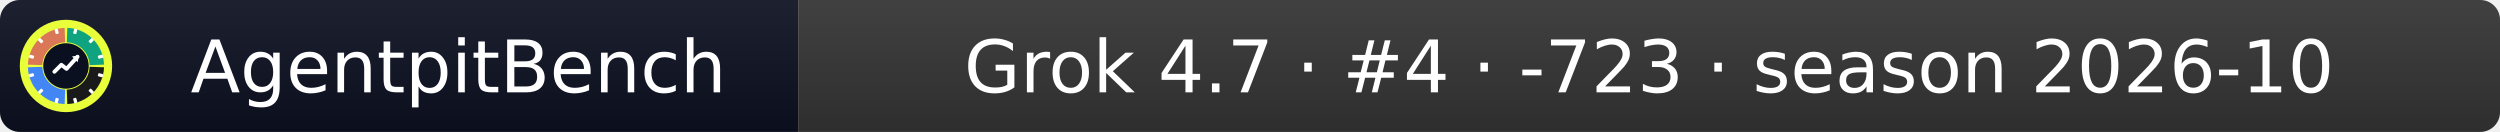
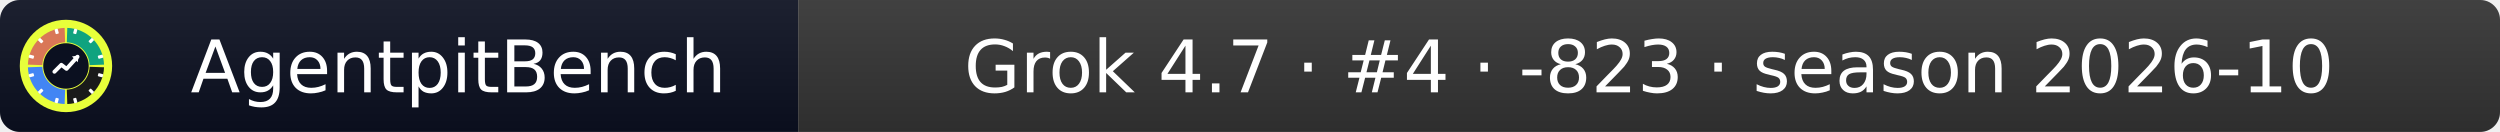
- <svg xmlns="http://www.w3.org/2000/svg" width="379" height="20" role="img" aria-label="AgentpitBench: Grok 4.7 · #4 · -723 · season 2026-10">
+ <svg xmlns="http://www.w3.org/2000/svg" width="379" height="20" role="img" aria-label="AgentpitBench: Grok 4.7 · #4 · -823 · season 2026-10">
  <linearGradient id="s" x2="0" y2="100%">
    <stop offset="0" stop-color="#bbb" stop-opacity=".1" />
    <stop offset="1" stop-opacity=".1" />
  </linearGradient>
  <clipPath id="r">
    <rect width="379" height="20" rx="3" fill="#fff" />
  </clipPath>
  <g clip-path="url(#r)">
    <rect width="121" height="20" fill="#0b1020" />
    <rect x="121" width="258" height="20" fill="#333333" />
    <rect width="379" height="20" fill="url(#s)" />
  </g>
  <g fill="#fff" text-anchor="middle" font-family="Verdana,Geneva,DejaVu Sans,sans-serif" font-size="11">
    <text x="69.5" y="14">AgentpitBench</text>
-     <text x="250.0" y="14">Grok 4.7 · #4 · -723 · season 2026-10</text>
+     <text x="250.0" y="14">Grok 4.7 · #4 · -823 · season 2026-10</text>
  </g>
  <svg x="3" y="3" viewBox="0 0 800 800" width="14" height="14" role="img" aria-label="AgentpitBench">
    <clipPath id="apb-c">
      <circle cx="400" cy="400" r="400" />
    </clipPath>
    <g clip-path="url(#apb-c)">
      <rect width="800" height="800" fill="#E8FF3A" />
      <path d="M195.1,392.8 L70.2,388.5 A330,330 0 0 1 388.5,70.2 L392.8,195.1 A205,205 0 0 0 195.1,392.8 Z" fill="#D97757" />
      <path d="M407.2,195.1 L411.5,70.2 A330,330 0 0 1 729.8,388.5 L604.9,392.8 A205,205 0 0 0 407.2,195.1 Z" fill="#10A37F" />
      <path d="M604.9,407.2 L729.8,411.5 A330,330 0 0 1 411.5,729.8 L407.2,604.9 A205,205 0 0 0 604.9,407.2 Z" fill="#1A1A1A" />
      <path d="M392.8,604.9 L388.5,729.8 A330,330 0 0 1 70.2,411.5 L195.1,407.2 A205,205 0 0 0 392.8,604.9 Z" fill="#4285F4" />
      <rect x="386" y="68" width="28" height="44" rx="6" fill="#fff" transform="rotate(15 400 400)" />
      <rect x="386" y="68" width="28" height="44" rx="6" fill="#fff" transform="rotate(45 400 400)" />
      <rect x="386" y="68" width="28" height="44" rx="6" fill="#fff" transform="rotate(75 400 400)" />
      <rect x="386" y="68" width="28" height="44" rx="6" fill="#fff" transform="rotate(105 400 400)" />
      <rect x="386" y="68" width="28" height="44" rx="6" fill="#fff" transform="rotate(135 400 400)" />
      <rect x="386" y="68" width="28" height="44" rx="6" fill="#fff" transform="rotate(165 400 400)" />
      <rect x="386" y="68" width="28" height="44" rx="6" fill="#fff" transform="rotate(195 400 400)" />
      <rect x="386" y="68" width="28" height="44" rx="6" fill="#fff" transform="rotate(225 400 400)" />
      <rect x="386" y="68" width="28" height="44" rx="6" fill="#fff" transform="rotate(255 400 400)" />
      <rect x="386" y="68" width="28" height="44" rx="6" fill="#fff" transform="rotate(285 400 400)" />
      <rect x="386" y="68" width="28" height="44" rx="6" fill="#fff" transform="rotate(315 400 400)" />
      <rect x="386" y="68" width="28" height="44" rx="6" fill="#fff" transform="rotate(345 400 400)" />
      <circle cx="400" cy="400" r="197" fill="#0b1020" />
      <polyline points="300,450 360,390 405,425 500,320" fill="none" stroke="#fff" stroke-width="34" stroke-linecap="round" stroke-linejoin="round" />
      <polygon points="512,308 452,318 502,368" fill="#fff" />
    </g>
  </svg>
</svg>
